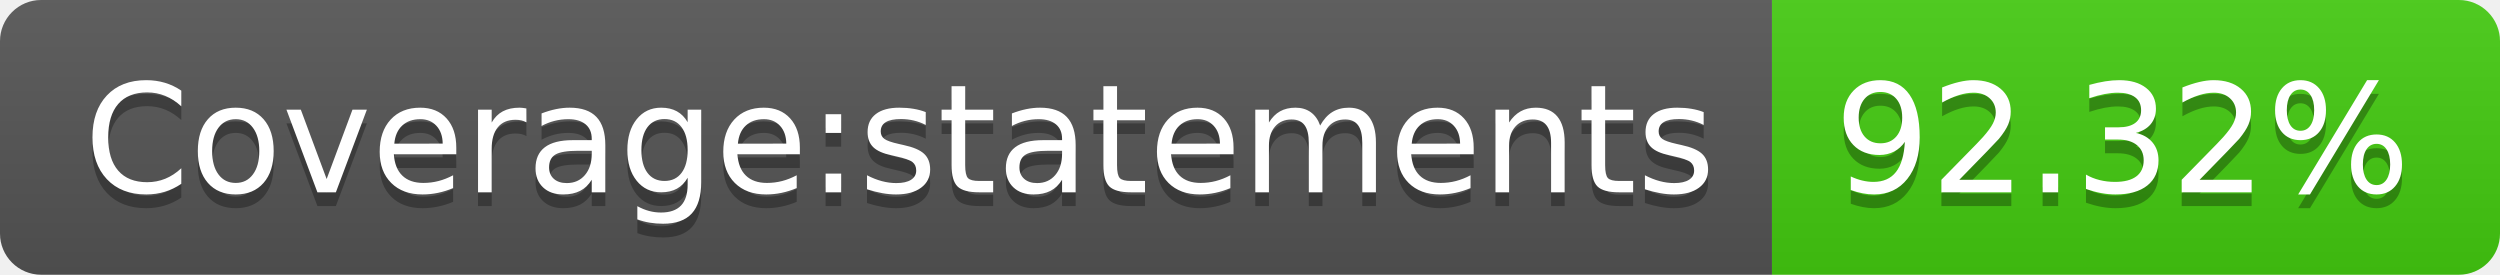
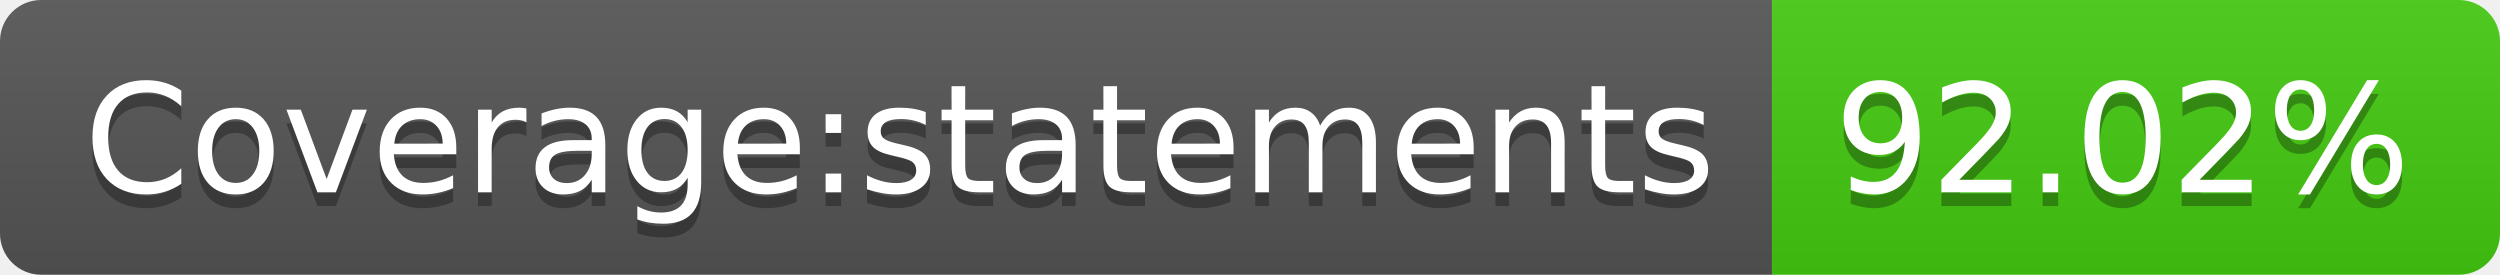
- <svg xmlns="http://www.w3.org/2000/svg" width="182" height="20" role="img" aria-label="Coverage:statements: 92.32%">
+ <svg xmlns="http://www.w3.org/2000/svg" width="182" height="20" role="img" aria-label="Coverage:statements: 92.02%">
  <linearGradient id="s" x2="0" y2="100%">
    <stop offset="0" stop-color="#bbb" stop-opacity=".1" />
    <stop offset="1" stop-opacity=".1" />
  </linearGradient>
  <clipPath id="r">
    <rect width="182" height="20" rx="3" fill="#fff" />
  </clipPath>
  <g clip-path="url(#r)">
    <rect width="129" height="20" fill="#555" />
    <rect x="129" width="53" height="20" fill="#4c1" />
    <rect width="182" height="20" fill="url(#s)" />
  </g>
  <g fill="#fff" text-anchor="middle" font-family="Verdana,Geneva,DejaVu Sans,sans-serif" text-rendering="geometricPrecision" font-size="110">
    <text aria-hidden="true" x="655" y="150" fill="#010101" fill-opacity=".3" transform="scale(.1)" textLength="1190">Coverage:statements</text>
    <text x="655" y="140" transform="scale(.1)" fill="#fff" textLength="1190">Coverage:statements</text>
-     <text aria-hidden="true" x="1545" y="150" fill="#010101" fill-opacity=".3" transform="scale(.1)" textLength="430">92.32%</text>
-     <text x="1545" y="140" transform="scale(.1)" fill="#fff" textLength="430">92.32%</text>
+     <text aria-hidden="true" x="1545" y="150" fill="#010101" fill-opacity=".3" transform="scale(.1)" textLength="430">92.02%</text>
+     <text x="1545" y="140" transform="scale(.1)" fill="#fff" textLength="430">92.02%</text>
  </g>
</svg>
